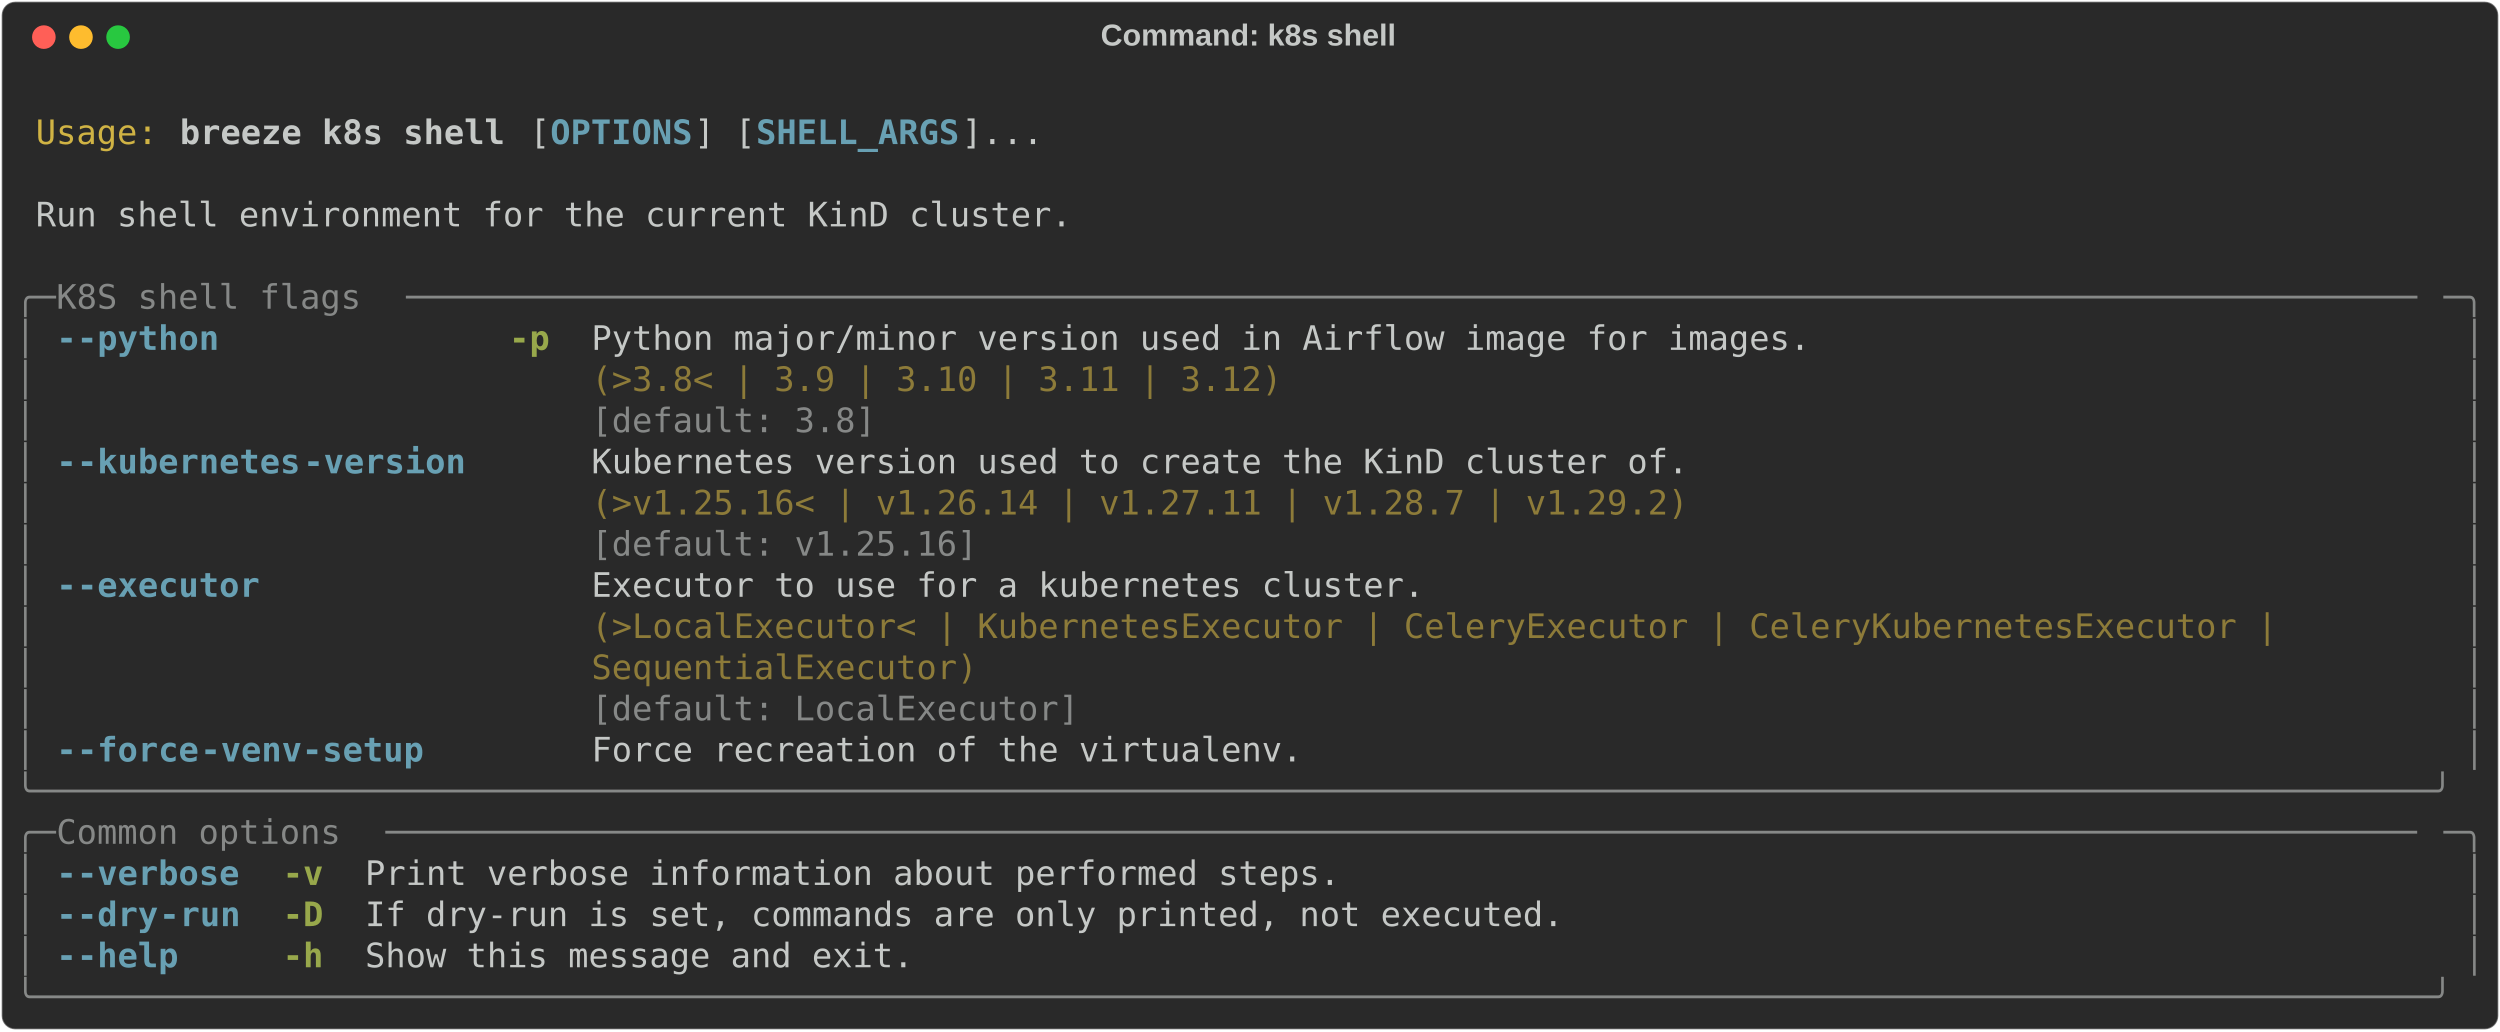
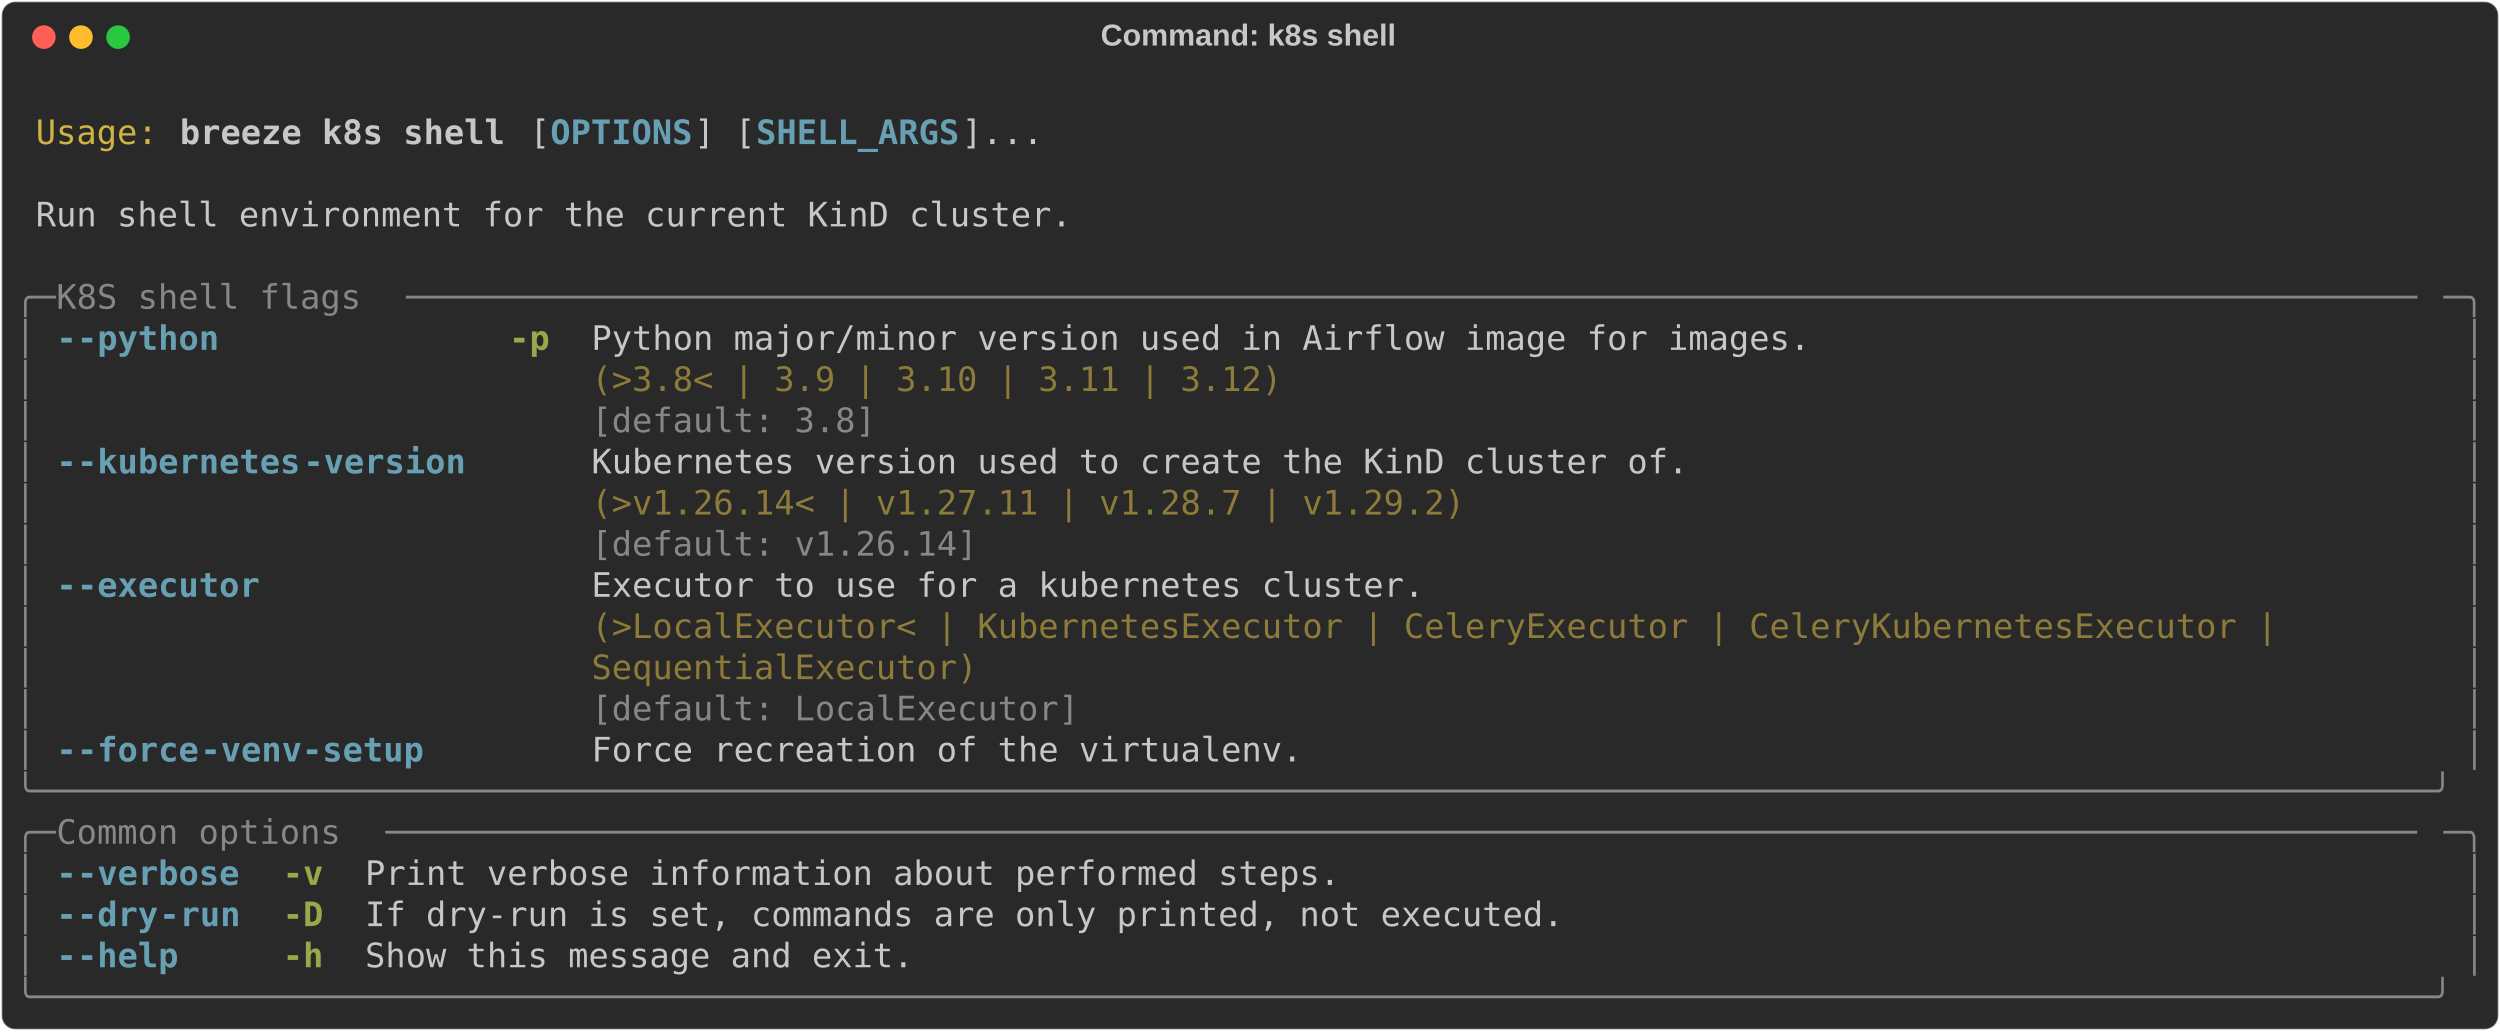
<svg xmlns="http://www.w3.org/2000/svg" class="rich-terminal" viewBox="0 0 1482 611.2">
  <style>

    @font-face {
        font-family: "Fira Code";
        src: local("FiraCode-Regular"),
                url("https://cdnjs.cloudflare.com/ajax/libs/firacode/6.2.0/woff2/FiraCode-Regular.woff2") format("woff2"),
                url("https://cdnjs.cloudflare.com/ajax/libs/firacode/6.2.0/woff/FiraCode-Regular.woff") format("woff");
        font-style: normal;
        font-weight: 400;
    }
    @font-face {
        font-family: "Fira Code";
        src: local("FiraCode-Bold"),
                url("https://cdnjs.cloudflare.com/ajax/libs/firacode/6.2.0/woff2/FiraCode-Bold.woff2") format("woff2"),
                url("https://cdnjs.cloudflare.com/ajax/libs/firacode/6.2.0/woff/FiraCode-Bold.woff") format("woff");
        font-style: bold;
        font-weight: 700;
    }

    .breeze-k8s-shell-matrix {
        font-family: Fira Code, monospace;
        font-size: 20px;
        line-height: 24.4px;
        font-variant-east-asian: full-width;
    }

    .breeze-k8s-shell-title {
        font-size: 18px;
        font-weight: bold;
        font-family: arial;
    }

    .breeze-k8s-shell-r1 { fill: #c5c8c6 }
.breeze-k8s-shell-r2 { fill: #d0b344 }
.breeze-k8s-shell-r3 { fill: #c5c8c6;font-weight: bold }
.breeze-k8s-shell-r4 { fill: #68a0b3;font-weight: bold }
.breeze-k8s-shell-r5 { fill: #868887 }
.breeze-k8s-shell-r6 { fill: #98a84b;font-weight: bold }
.breeze-k8s-shell-r7 { fill: #8d7b39 }
    </style>
  <defs>
    <clipPath id="breeze-k8s-shell-clip-terminal">
      <rect x="0" y="0" width="1463.0" height="560.2" />
    </clipPath>
    <clipPath id="breeze-k8s-shell-line-0">
      <rect x="0" y="1.5" width="1464" height="24.65" />
    </clipPath>
    <clipPath id="breeze-k8s-shell-line-1">
      <rect x="0" y="25.9" width="1464" height="24.65" />
    </clipPath>
    <clipPath id="breeze-k8s-shell-line-2">
      <rect x="0" y="50.3" width="1464" height="24.65" />
    </clipPath>
    <clipPath id="breeze-k8s-shell-line-3">
      <rect x="0" y="74.7" width="1464" height="24.65" />
    </clipPath>
    <clipPath id="breeze-k8s-shell-line-4">
      <rect x="0" y="99.1" width="1464" height="24.65" />
    </clipPath>
    <clipPath id="breeze-k8s-shell-line-5">
      <rect x="0" y="123.5" width="1464" height="24.65" />
    </clipPath>
    <clipPath id="breeze-k8s-shell-line-6">
      <rect x="0" y="147.9" width="1464" height="24.65" />
    </clipPath>
    <clipPath id="breeze-k8s-shell-line-7">
      <rect x="0" y="172.3" width="1464" height="24.65" />
    </clipPath>
    <clipPath id="breeze-k8s-shell-line-8">
      <rect x="0" y="196.7" width="1464" height="24.65" />
    </clipPath>
    <clipPath id="breeze-k8s-shell-line-9">
      <rect x="0" y="221.1" width="1464" height="24.65" />
    </clipPath>
    <clipPath id="breeze-k8s-shell-line-10">
      <rect x="0" y="245.5" width="1464" height="24.65" />
    </clipPath>
    <clipPath id="breeze-k8s-shell-line-11">
      <rect x="0" y="269.9" width="1464" height="24.65" />
    </clipPath>
    <clipPath id="breeze-k8s-shell-line-12">
      <rect x="0" y="294.3" width="1464" height="24.65" />
    </clipPath>
    <clipPath id="breeze-k8s-shell-line-13">
      <rect x="0" y="318.7" width="1464" height="24.65" />
    </clipPath>
    <clipPath id="breeze-k8s-shell-line-14">
      <rect x="0" y="343.1" width="1464" height="24.65" />
    </clipPath>
    <clipPath id="breeze-k8s-shell-line-15">
      <rect x="0" y="367.5" width="1464" height="24.65" />
    </clipPath>
    <clipPath id="breeze-k8s-shell-line-16">
      <rect x="0" y="391.9" width="1464" height="24.65" />
    </clipPath>
    <clipPath id="breeze-k8s-shell-line-17">
      <rect x="0" y="416.3" width="1464" height="24.65" />
    </clipPath>
    <clipPath id="breeze-k8s-shell-line-18">
      <rect x="0" y="440.7" width="1464" height="24.65" />
    </clipPath>
    <clipPath id="breeze-k8s-shell-line-19">
      <rect x="0" y="465.1" width="1464" height="24.65" />
    </clipPath>
    <clipPath id="breeze-k8s-shell-line-20">
      <rect x="0" y="489.5" width="1464" height="24.65" />
    </clipPath>
    <clipPath id="breeze-k8s-shell-line-21">
      <rect x="0" y="513.9" width="1464" height="24.65" />
    </clipPath>
  </defs>
  <rect fill="#292929" stroke="rgba(255,255,255,0.35)" stroke-width="1" x="1" y="1" width="1480" height="609.2" rx="8" />
  <text class="breeze-k8s-shell-title" fill="#c5c8c6" text-anchor="middle" x="740" y="27">Command: k8s shell</text>
  <g transform="translate(26,22)">
    <circle cx="0" cy="0" r="7" fill="#ff5f57" />
    <circle cx="22" cy="0" r="7" fill="#febc2e" />
    <circle cx="44" cy="0" r="7" fill="#28c840" />
  </g>
  <g transform="translate(9, 41)" clip-path="url(#breeze-k8s-shell-clip-terminal)">
    <g class="breeze-k8s-shell-matrix">
      <text class="breeze-k8s-shell-r1" x="1464" y="20" textLength="12.2" clip-path="url(#breeze-k8s-shell-line-0)">
</text>
      <text class="breeze-k8s-shell-r2" x="12.2" y="44.4" textLength="73.2" clip-path="url(#breeze-k8s-shell-line-1)">Usage:</text>
      <text class="breeze-k8s-shell-r3" x="97.6" y="44.4" textLength="195.2" clip-path="url(#breeze-k8s-shell-line-1)">breeze k8s shell</text>
      <text class="breeze-k8s-shell-r1" x="305" y="44.4" textLength="12.2" clip-path="url(#breeze-k8s-shell-line-1)">[</text>
      <text class="breeze-k8s-shell-r4" x="317.2" y="44.4" textLength="85.4" clip-path="url(#breeze-k8s-shell-line-1)">OPTIONS</text>
      <text class="breeze-k8s-shell-r1" x="402.6" y="44.4" textLength="36.6" clip-path="url(#breeze-k8s-shell-line-1)">] [</text>
      <text class="breeze-k8s-shell-r4" x="439.2" y="44.4" textLength="122" clip-path="url(#breeze-k8s-shell-line-1)">SHELL_ARGS</text>
      <text class="breeze-k8s-shell-r1" x="561.2" y="44.4" textLength="48.8" clip-path="url(#breeze-k8s-shell-line-1)">]...</text>
      <text class="breeze-k8s-shell-r1" x="1464" y="44.4" textLength="12.2" clip-path="url(#breeze-k8s-shell-line-1)">
</text>
      <text class="breeze-k8s-shell-r1" x="1464" y="68.8" textLength="12.2" clip-path="url(#breeze-k8s-shell-line-2)">
</text>
      <text class="breeze-k8s-shell-r1" x="12.2" y="93.2" textLength="622.2" clip-path="url(#breeze-k8s-shell-line-3)">Run shell environment for the current KinD cluster.</text>
      <text class="breeze-k8s-shell-r1" x="1464" y="93.2" textLength="12.2" clip-path="url(#breeze-k8s-shell-line-3)">
</text>
      <text class="breeze-k8s-shell-r1" x="1464" y="117.6" textLength="12.2" clip-path="url(#breeze-k8s-shell-line-4)">
</text>
      <text class="breeze-k8s-shell-r5" x="0" y="142" textLength="24.4" clip-path="url(#breeze-k8s-shell-line-5)">╭─</text>
      <text class="breeze-k8s-shell-r5" x="24.4" y="142" textLength="207.4" clip-path="url(#breeze-k8s-shell-line-5)"> K8S shell flags </text>
      <text class="breeze-k8s-shell-r5" x="231.8" y="142" textLength="1207.8" clip-path="url(#breeze-k8s-shell-line-5)">───────────────────────────────────────────────────────────────────────────────────────────────────</text>
      <text class="breeze-k8s-shell-r5" x="1439.6" y="142" textLength="24.4" clip-path="url(#breeze-k8s-shell-line-5)">─╮</text>
      <text class="breeze-k8s-shell-r1" x="1464" y="142" textLength="12.2" clip-path="url(#breeze-k8s-shell-line-5)">
</text>
      <text class="breeze-k8s-shell-r5" x="0" y="166.4" textLength="12.2" clip-path="url(#breeze-k8s-shell-line-6)">│</text>
      <text class="breeze-k8s-shell-r4" x="24.4" y="166.4" textLength="12.2" clip-path="url(#breeze-k8s-shell-line-6)">-</text>
      <text class="breeze-k8s-shell-r4" x="36.6" y="166.4" textLength="85.4" clip-path="url(#breeze-k8s-shell-line-6)">-python</text>
      <text class="breeze-k8s-shell-r6" x="292.8" y="166.4" textLength="24.4" clip-path="url(#breeze-k8s-shell-line-6)">-p</text>
      <text class="breeze-k8s-shell-r1" x="341.6" y="166.4" textLength="732" clip-path="url(#breeze-k8s-shell-line-6)">Python major/minor version used in Airflow image for images.</text>
      <text class="breeze-k8s-shell-r5" x="1451.8" y="166.4" textLength="12.2" clip-path="url(#breeze-k8s-shell-line-6)">│</text>
      <text class="breeze-k8s-shell-r1" x="1464" y="166.4" textLength="12.2" clip-path="url(#breeze-k8s-shell-line-6)">
</text>
      <text class="breeze-k8s-shell-r5" x="0" y="190.8" textLength="12.2" clip-path="url(#breeze-k8s-shell-line-7)">│</text>
      <text class="breeze-k8s-shell-r7" x="341.6" y="190.8" textLength="732" clip-path="url(#breeze-k8s-shell-line-7)">(&gt;3.8&lt; | 3.9 | 3.10 | 3.11 | 3.12)                          </text>
      <text class="breeze-k8s-shell-r5" x="1451.8" y="190.8" textLength="12.2" clip-path="url(#breeze-k8s-shell-line-7)">│</text>
      <text class="breeze-k8s-shell-r1" x="1464" y="190.8" textLength="12.2" clip-path="url(#breeze-k8s-shell-line-7)">
</text>
      <text class="breeze-k8s-shell-r5" x="0" y="215.2" textLength="12.2" clip-path="url(#breeze-k8s-shell-line-8)">│</text>
      <text class="breeze-k8s-shell-r5" x="341.6" y="215.2" textLength="732" clip-path="url(#breeze-k8s-shell-line-8)">[default: 3.8]                                              </text>
      <text class="breeze-k8s-shell-r5" x="1451.8" y="215.2" textLength="12.2" clip-path="url(#breeze-k8s-shell-line-8)">│</text>
      <text class="breeze-k8s-shell-r1" x="1464" y="215.2" textLength="12.2" clip-path="url(#breeze-k8s-shell-line-8)">
</text>
      <text class="breeze-k8s-shell-r5" x="0" y="239.6" textLength="12.2" clip-path="url(#breeze-k8s-shell-line-9)">│</text>
      <text class="breeze-k8s-shell-r4" x="24.4" y="239.6" textLength="12.2" clip-path="url(#breeze-k8s-shell-line-9)">-</text>
      <text class="breeze-k8s-shell-r4" x="36.6" y="239.6" textLength="134.2" clip-path="url(#breeze-k8s-shell-line-9)">-kubernetes</text>
      <text class="breeze-k8s-shell-r4" x="170.8" y="239.6" textLength="97.6" clip-path="url(#breeze-k8s-shell-line-9)">-version</text>
      <text class="breeze-k8s-shell-r1" x="341.6" y="239.6" textLength="658.8" clip-path="url(#breeze-k8s-shell-line-9)">Kubernetes version used to create the KinD cluster of.</text>
      <text class="breeze-k8s-shell-r5" x="1451.8" y="239.6" textLength="12.2" clip-path="url(#breeze-k8s-shell-line-9)">│</text>
      <text class="breeze-k8s-shell-r1" x="1464" y="239.6" textLength="12.2" clip-path="url(#breeze-k8s-shell-line-9)">
</text>
      <text class="breeze-k8s-shell-r5" x="0" y="264" textLength="12.2" clip-path="url(#breeze-k8s-shell-line-10)">│</text>
-       <text class="breeze-k8s-shell-r7" x="341.6" y="264" textLength="658.8" clip-path="url(#breeze-k8s-shell-line-10)">(&gt;v1.25.16&lt; | v1.26.14 | v1.27.11 | v1.28.7 | v1.29.2)</text>
+       <text class="breeze-k8s-shell-r7" x="341.6" y="264" textLength="658.8" clip-path="url(#breeze-k8s-shell-line-10)">(&gt;v1.26.14&lt; | v1.27.11 | v1.28.7 | v1.29.2)           </text>
      <text class="breeze-k8s-shell-r5" x="1451.8" y="264" textLength="12.2" clip-path="url(#breeze-k8s-shell-line-10)">│</text>
      <text class="breeze-k8s-shell-r1" x="1464" y="264" textLength="12.2" clip-path="url(#breeze-k8s-shell-line-10)">
</text>
      <text class="breeze-k8s-shell-r5" x="0" y="288.4" textLength="12.2" clip-path="url(#breeze-k8s-shell-line-11)">│</text>
-       <text class="breeze-k8s-shell-r5" x="341.6" y="288.4" textLength="658.8" clip-path="url(#breeze-k8s-shell-line-11)">[default: v1.25.16]                                   </text>
+       <text class="breeze-k8s-shell-r5" x="341.6" y="288.4" textLength="658.8" clip-path="url(#breeze-k8s-shell-line-11)">[default: v1.26.14]                                   </text>
      <text class="breeze-k8s-shell-r5" x="1451.8" y="288.4" textLength="12.2" clip-path="url(#breeze-k8s-shell-line-11)">│</text>
      <text class="breeze-k8s-shell-r1" x="1464" y="288.4" textLength="12.2" clip-path="url(#breeze-k8s-shell-line-11)">
</text>
      <text class="breeze-k8s-shell-r5" x="0" y="312.8" textLength="12.2" clip-path="url(#breeze-k8s-shell-line-12)">│</text>
      <text class="breeze-k8s-shell-r4" x="24.4" y="312.8" textLength="12.2" clip-path="url(#breeze-k8s-shell-line-12)">-</text>
      <text class="breeze-k8s-shell-r4" x="36.6" y="312.8" textLength="109.8" clip-path="url(#breeze-k8s-shell-line-12)">-executor</text>
      <text class="breeze-k8s-shell-r1" x="341.6" y="312.8" textLength="1098" clip-path="url(#breeze-k8s-shell-line-12)">Executor to use for a kubernetes cluster.                                                 </text>
      <text class="breeze-k8s-shell-r5" x="1451.8" y="312.8" textLength="12.2" clip-path="url(#breeze-k8s-shell-line-12)">│</text>
      <text class="breeze-k8s-shell-r1" x="1464" y="312.8" textLength="12.2" clip-path="url(#breeze-k8s-shell-line-12)">
</text>
      <text class="breeze-k8s-shell-r5" x="0" y="337.2" textLength="12.2" clip-path="url(#breeze-k8s-shell-line-13)">│</text>
      <text class="breeze-k8s-shell-r7" x="341.6" y="337.2" textLength="1098" clip-path="url(#breeze-k8s-shell-line-13)">(&gt;LocalExecutor&lt; | KubernetesExecutor | CeleryExecutor | CeleryKubernetesExecutor |       </text>
      <text class="breeze-k8s-shell-r5" x="1451.8" y="337.2" textLength="12.2" clip-path="url(#breeze-k8s-shell-line-13)">│</text>
      <text class="breeze-k8s-shell-r1" x="1464" y="337.2" textLength="12.2" clip-path="url(#breeze-k8s-shell-line-13)">
</text>
      <text class="breeze-k8s-shell-r5" x="0" y="361.6" textLength="12.2" clip-path="url(#breeze-k8s-shell-line-14)">│</text>
      <text class="breeze-k8s-shell-r7" x="341.6" y="361.6" textLength="1098" clip-path="url(#breeze-k8s-shell-line-14)">SequentialExecutor)                                                                       </text>
      <text class="breeze-k8s-shell-r5" x="1451.8" y="361.6" textLength="12.2" clip-path="url(#breeze-k8s-shell-line-14)">│</text>
      <text class="breeze-k8s-shell-r1" x="1464" y="361.6" textLength="12.2" clip-path="url(#breeze-k8s-shell-line-14)">
</text>
      <text class="breeze-k8s-shell-r5" x="0" y="386" textLength="12.2" clip-path="url(#breeze-k8s-shell-line-15)">│</text>
      <text class="breeze-k8s-shell-r5" x="341.6" y="386" textLength="1098" clip-path="url(#breeze-k8s-shell-line-15)">[default: LocalExecutor]                                                                  </text>
      <text class="breeze-k8s-shell-r5" x="1451.8" y="386" textLength="12.2" clip-path="url(#breeze-k8s-shell-line-15)">│</text>
      <text class="breeze-k8s-shell-r1" x="1464" y="386" textLength="12.2" clip-path="url(#breeze-k8s-shell-line-15)">
</text>
      <text class="breeze-k8s-shell-r5" x="0" y="410.4" textLength="12.2" clip-path="url(#breeze-k8s-shell-line-16)">│</text>
      <text class="breeze-k8s-shell-r4" x="24.4" y="410.4" textLength="12.2" clip-path="url(#breeze-k8s-shell-line-16)">-</text>
      <text class="breeze-k8s-shell-r4" x="36.6" y="410.4" textLength="73.2" clip-path="url(#breeze-k8s-shell-line-16)">-force</text>
      <text class="breeze-k8s-shell-r4" x="109.8" y="410.4" textLength="134.2" clip-path="url(#breeze-k8s-shell-line-16)">-venv-setup</text>
      <text class="breeze-k8s-shell-r1" x="341.6" y="410.4" textLength="427" clip-path="url(#breeze-k8s-shell-line-16)">Force recreation of the virtualenv.</text>
      <text class="breeze-k8s-shell-r5" x="1451.8" y="410.4" textLength="12.2" clip-path="url(#breeze-k8s-shell-line-16)">│</text>
      <text class="breeze-k8s-shell-r1" x="1464" y="410.4" textLength="12.2" clip-path="url(#breeze-k8s-shell-line-16)">
</text>
      <text class="breeze-k8s-shell-r5" x="0" y="434.8" textLength="1464" clip-path="url(#breeze-k8s-shell-line-17)">╰──────────────────────────────────────────────────────────────────────────────────────────────────────────────────────╯</text>
      <text class="breeze-k8s-shell-r1" x="1464" y="434.8" textLength="12.2" clip-path="url(#breeze-k8s-shell-line-17)">
</text>
      <text class="breeze-k8s-shell-r5" x="0" y="459.2" textLength="24.4" clip-path="url(#breeze-k8s-shell-line-18)">╭─</text>
      <text class="breeze-k8s-shell-r5" x="24.4" y="459.2" textLength="195.2" clip-path="url(#breeze-k8s-shell-line-18)"> Common options </text>
      <text class="breeze-k8s-shell-r5" x="219.6" y="459.2" textLength="1220" clip-path="url(#breeze-k8s-shell-line-18)">────────────────────────────────────────────────────────────────────────────────────────────────────</text>
      <text class="breeze-k8s-shell-r5" x="1439.6" y="459.2" textLength="24.4" clip-path="url(#breeze-k8s-shell-line-18)">─╮</text>
      <text class="breeze-k8s-shell-r1" x="1464" y="459.2" textLength="12.2" clip-path="url(#breeze-k8s-shell-line-18)">
</text>
      <text class="breeze-k8s-shell-r5" x="0" y="483.6" textLength="12.2" clip-path="url(#breeze-k8s-shell-line-19)">│</text>
      <text class="breeze-k8s-shell-r4" x="24.4" y="483.6" textLength="12.2" clip-path="url(#breeze-k8s-shell-line-19)">-</text>
      <text class="breeze-k8s-shell-r4" x="36.6" y="483.6" textLength="97.6" clip-path="url(#breeze-k8s-shell-line-19)">-verbose</text>
      <text class="breeze-k8s-shell-r6" x="158.6" y="483.6" textLength="24.4" clip-path="url(#breeze-k8s-shell-line-19)">-v</text>
      <text class="breeze-k8s-shell-r1" x="207.4" y="483.6" textLength="585.6" clip-path="url(#breeze-k8s-shell-line-19)">Print verbose information about performed steps.</text>
      <text class="breeze-k8s-shell-r5" x="1451.8" y="483.6" textLength="12.2" clip-path="url(#breeze-k8s-shell-line-19)">│</text>
      <text class="breeze-k8s-shell-r1" x="1464" y="483.6" textLength="12.2" clip-path="url(#breeze-k8s-shell-line-19)">
</text>
      <text class="breeze-k8s-shell-r5" x="0" y="508" textLength="12.2" clip-path="url(#breeze-k8s-shell-line-20)">│</text>
      <text class="breeze-k8s-shell-r4" x="24.4" y="508" textLength="12.2" clip-path="url(#breeze-k8s-shell-line-20)">-</text>
      <text class="breeze-k8s-shell-r4" x="36.6" y="508" textLength="48.8" clip-path="url(#breeze-k8s-shell-line-20)">-dry</text>
      <text class="breeze-k8s-shell-r4" x="85.4" y="508" textLength="48.8" clip-path="url(#breeze-k8s-shell-line-20)">-run</text>
      <text class="breeze-k8s-shell-r6" x="158.6" y="508" textLength="24.4" clip-path="url(#breeze-k8s-shell-line-20)">-D</text>
      <text class="breeze-k8s-shell-r1" x="207.4" y="508" textLength="719.8" clip-path="url(#breeze-k8s-shell-line-20)">If dry-run is set, commands are only printed, not executed.</text>
      <text class="breeze-k8s-shell-r5" x="1451.8" y="508" textLength="12.2" clip-path="url(#breeze-k8s-shell-line-20)">│</text>
      <text class="breeze-k8s-shell-r1" x="1464" y="508" textLength="12.2" clip-path="url(#breeze-k8s-shell-line-20)">
</text>
      <text class="breeze-k8s-shell-r5" x="0" y="532.4" textLength="12.2" clip-path="url(#breeze-k8s-shell-line-21)">│</text>
      <text class="breeze-k8s-shell-r4" x="24.4" y="532.4" textLength="12.2" clip-path="url(#breeze-k8s-shell-line-21)">-</text>
      <text class="breeze-k8s-shell-r4" x="36.6" y="532.4" textLength="61" clip-path="url(#breeze-k8s-shell-line-21)">-help</text>
      <text class="breeze-k8s-shell-r6" x="158.6" y="532.4" textLength="24.4" clip-path="url(#breeze-k8s-shell-line-21)">-h</text>
      <text class="breeze-k8s-shell-r1" x="207.4" y="532.4" textLength="329.4" clip-path="url(#breeze-k8s-shell-line-21)">Show this message and exit.</text>
      <text class="breeze-k8s-shell-r5" x="1451.8" y="532.4" textLength="12.2" clip-path="url(#breeze-k8s-shell-line-21)">│</text>
      <text class="breeze-k8s-shell-r1" x="1464" y="532.4" textLength="12.2" clip-path="url(#breeze-k8s-shell-line-21)">
</text>
      <text class="breeze-k8s-shell-r5" x="0" y="556.8" textLength="1464" clip-path="url(#breeze-k8s-shell-line-22)">╰──────────────────────────────────────────────────────────────────────────────────────────────────────────────────────╯</text>
      <text class="breeze-k8s-shell-r1" x="1464" y="556.8" textLength="12.2" clip-path="url(#breeze-k8s-shell-line-22)">
</text>
    </g>
  </g>
</svg>
